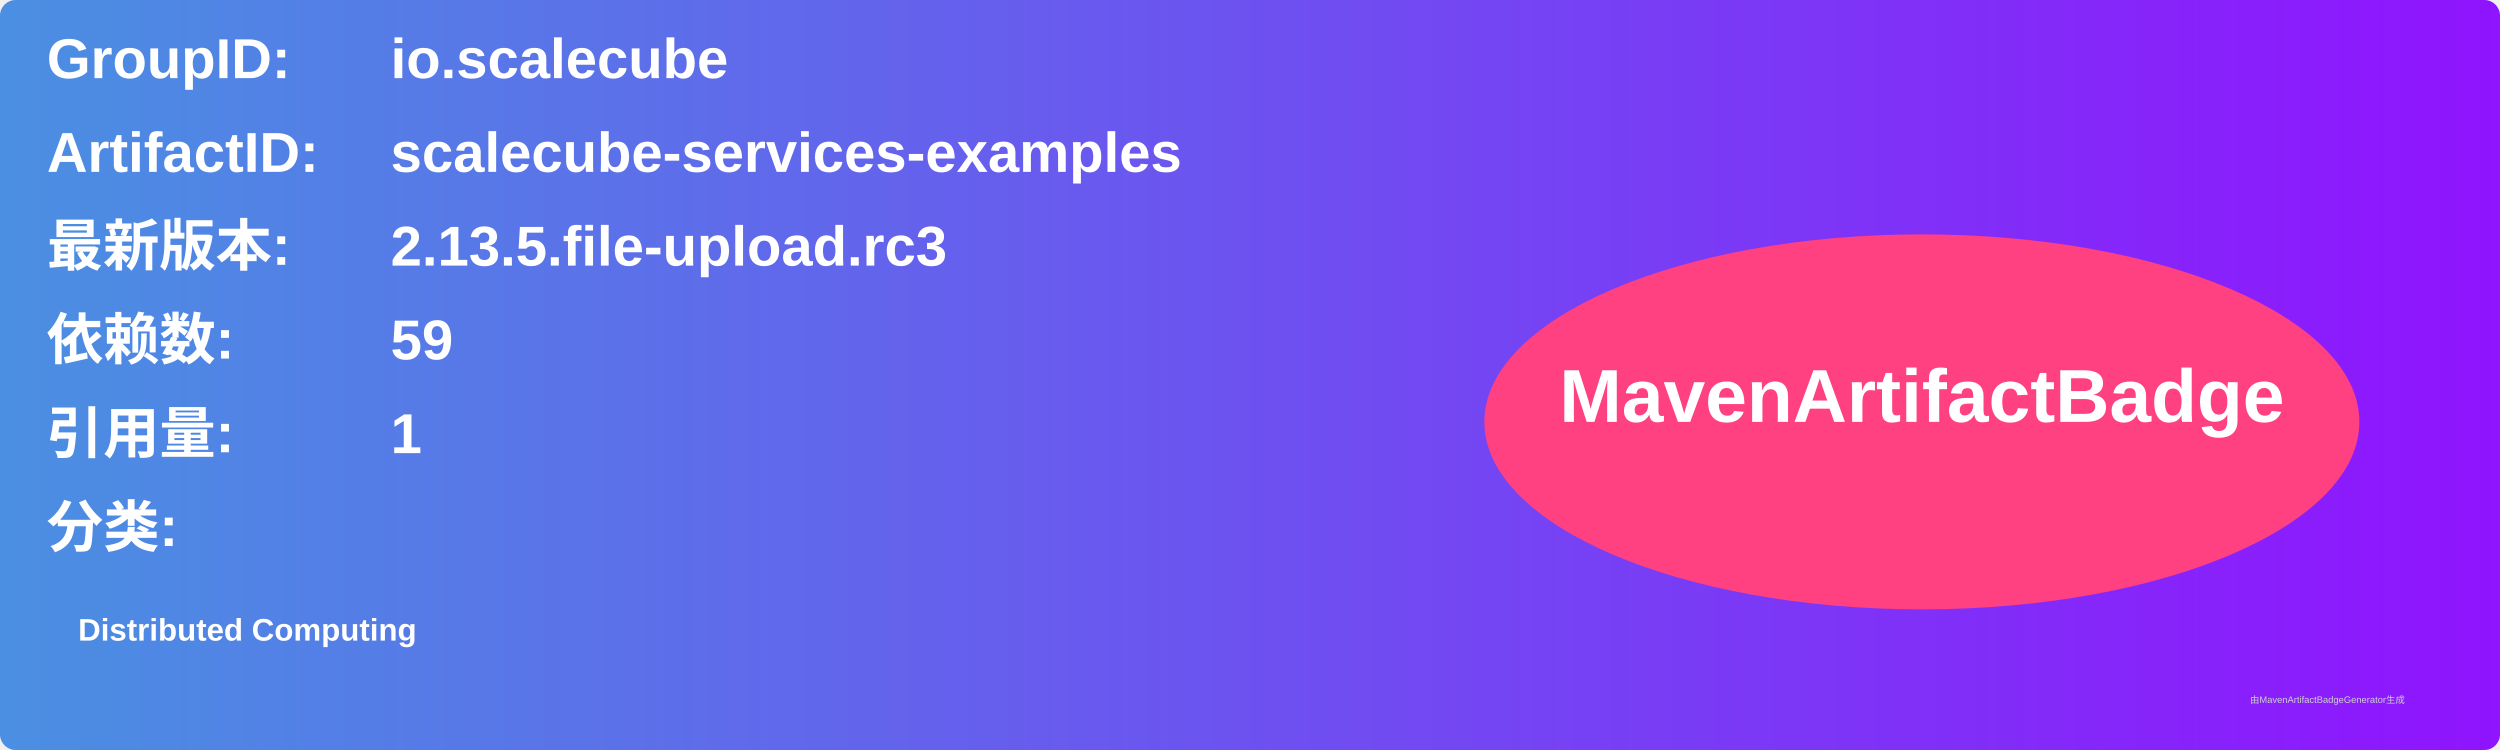
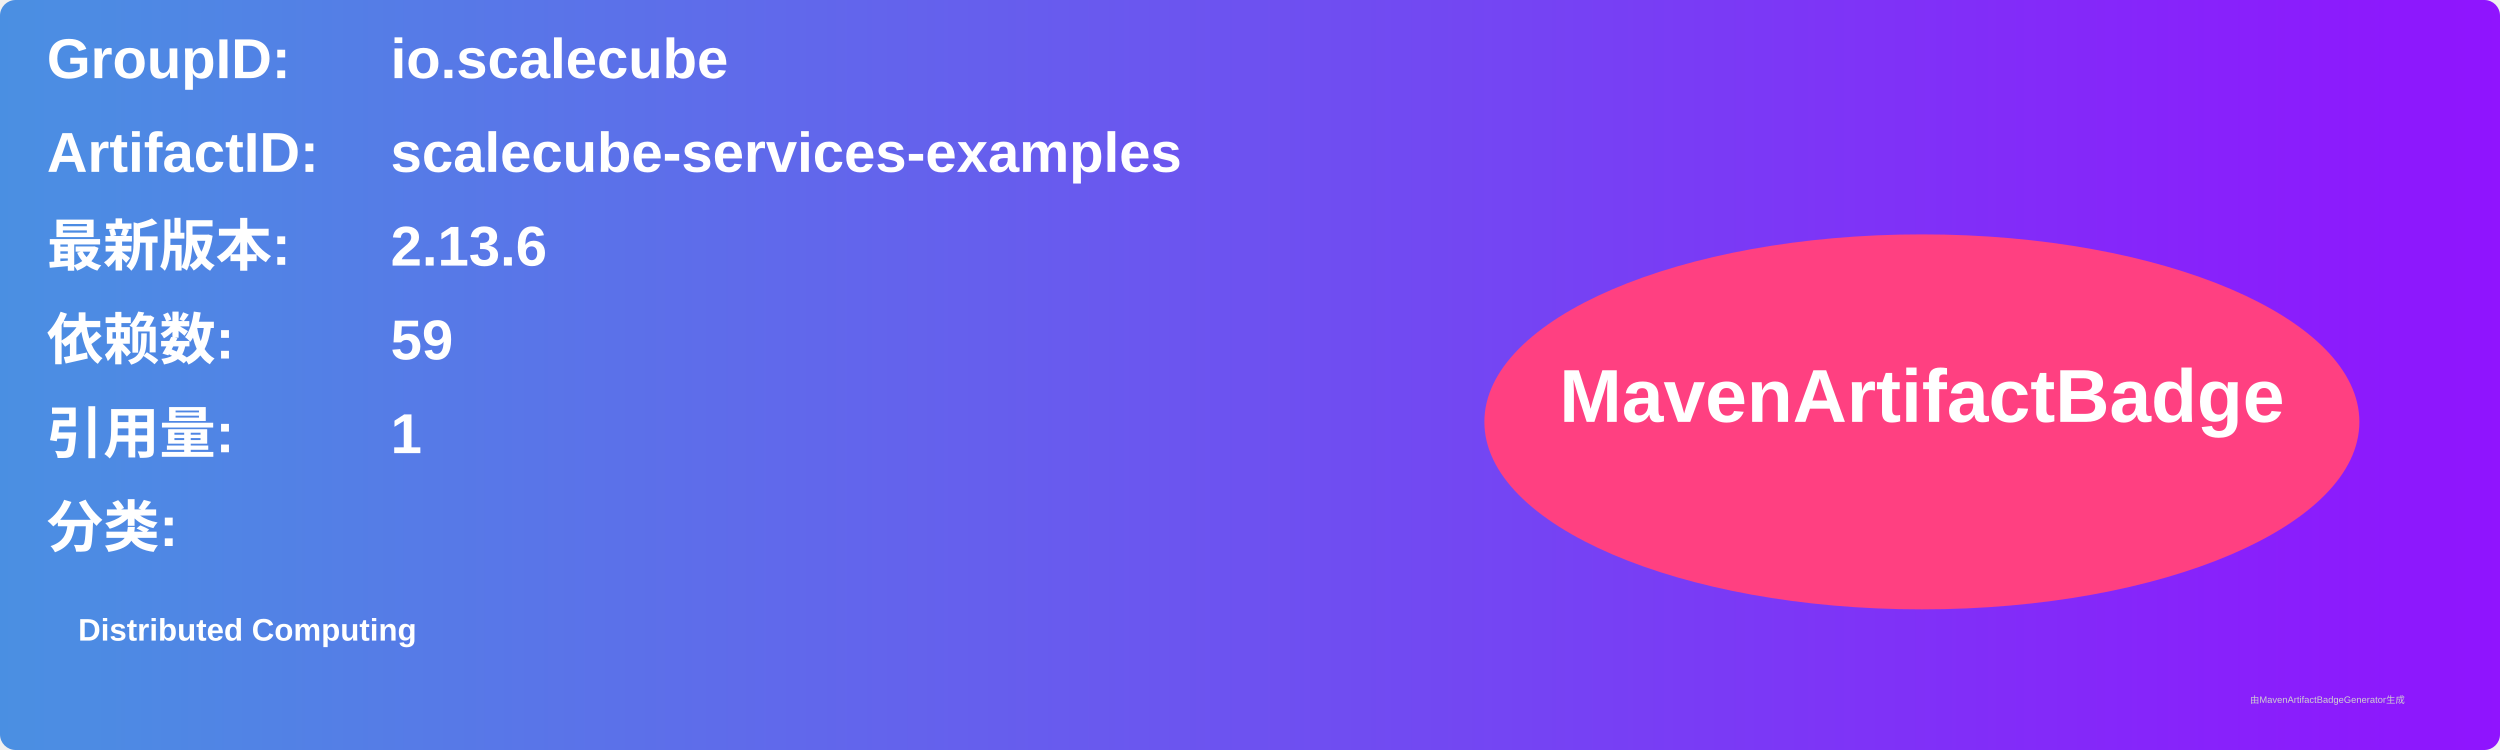
<svg xmlns="http://www.w3.org/2000/svg" width="800" height="240" viewBox="0 0 800 240">
  <linearGradient id="grad" x1="0%" y1="0%" x2="100%" y2="0%">
    <stop offset="0%" stop-color="#4a90e2" />
    <stop offset="100%" stop-color="#9013fe" />
  </linearGradient>
  <rect width="100%" height="100%" rx="5" ry="5" fill="url(#grad)" />
  <g transform="translate(15, 15)">
    <text x="0" y="10" font-family="Arial" font-size="18" fill="white" font-weight="bold" width="260">GroupID:</text>
    <text x="110" y="10" font-family="Arial" font-size="18" fill="white" font-weight="bold" width="460">io.scalecube</text>
    <text x="0" y="40" font-family="Arial" font-size="18" fill="white" font-weight="bold" width="260">ArtifactID:</text>
    <text x="110" y="40" font-family="Arial" font-size="18" fill="white" font-weight="bold" width="460">scalecube-services-examples</text>
    <text x="0" y="70" font-family="Arial" font-size="18" fill="white" font-weight="bold">最新版本:</text>
    <text x="110" y="70" font-family="Arial" font-size="18" fill="white" font-weight="bold">
-       <tspan font-weight="bold">2.13.5.file-upload.rc3</tspan>
+       <tspan font-weight="bold">2.13.6</tspan>
    </text>
    <text x="0" y="100" font-family="Arial" font-size="18" fill="white" font-weight="bold">依赖数: </text>
    <text x="110" y="100" font-family="Arial" font-size="18" fill="white">
      <tspan font-weight="bold">59</tspan>
    </text>
    <text x="0" y="130" font-family="Arial" font-size="18" fill="white" font-weight="bold">引用量: </text>
    <text x="110" y="130" font-family="Arial" font-size="18" fill="white">
      <tspan font-weight="bold">1</tspan>
    </text>
    <text x="0" y="160" font-family="Arial" font-size="18" fill="white" font-weight="bold">分类:</text>
    <text x="10" y="190" font-family="Arial" font-size="10" fill="white">
      <tspan font-weight="bold">Distributed Computing</tspan>
    </text>
    <ellipse cx="600" cy="120" rx="140" ry="60" fill="#ff4081" />
    <text x="600" y="120" text-anchor="middle" font-family="Arial" font-size="24" fill="white" font-weight="bold">MavenArtifactBadge</text>
  </g>
  <text x="720" y="225" font-family="Arial" font-size="3" fill="#d0d0d0">由MavenArtifactBadgeGenerator生成</text>
</svg>
